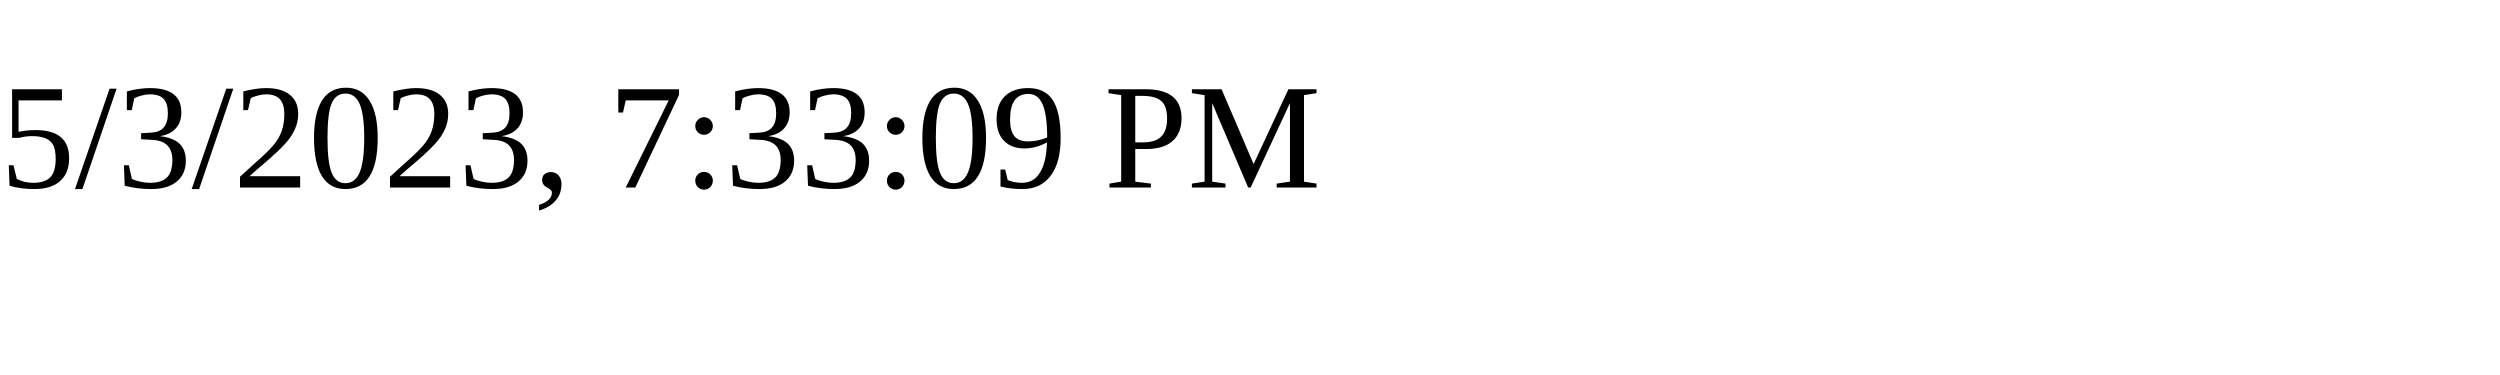
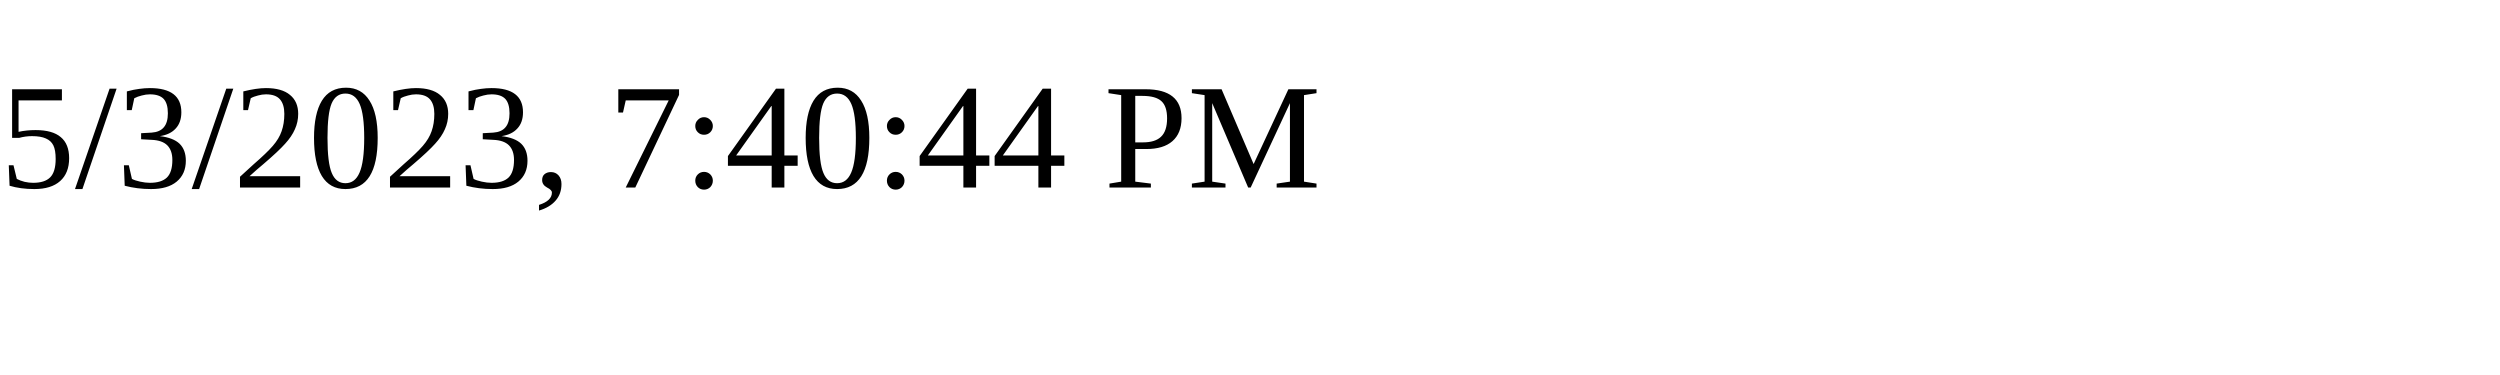
<svg xmlns="http://www.w3.org/2000/svg" height="30" width="200">
-   <text x="0" y="15">5/3/2023, 7:33:09 PM</text>
+   <text x="0" y="15">5/3/2023, 7:40:44 PM</text>
</svg>
